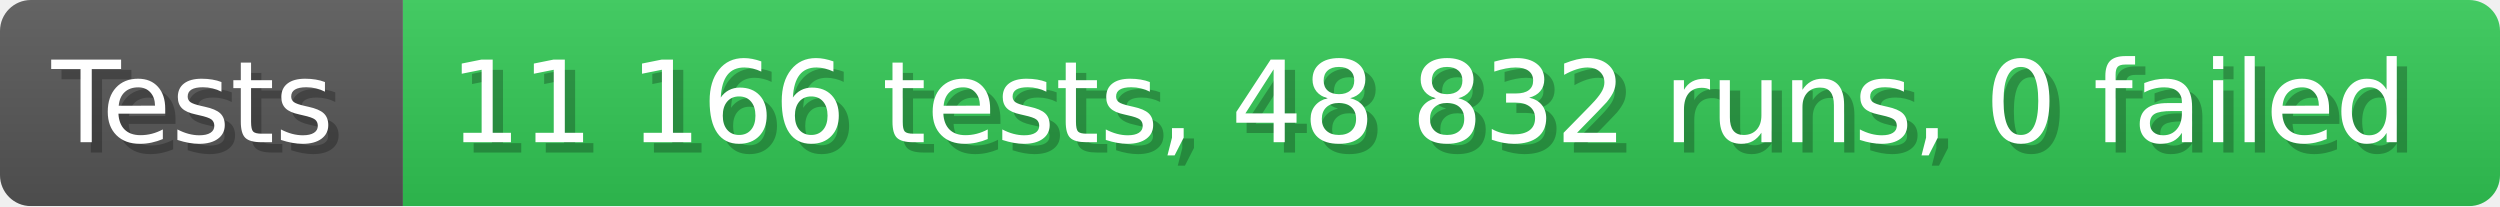
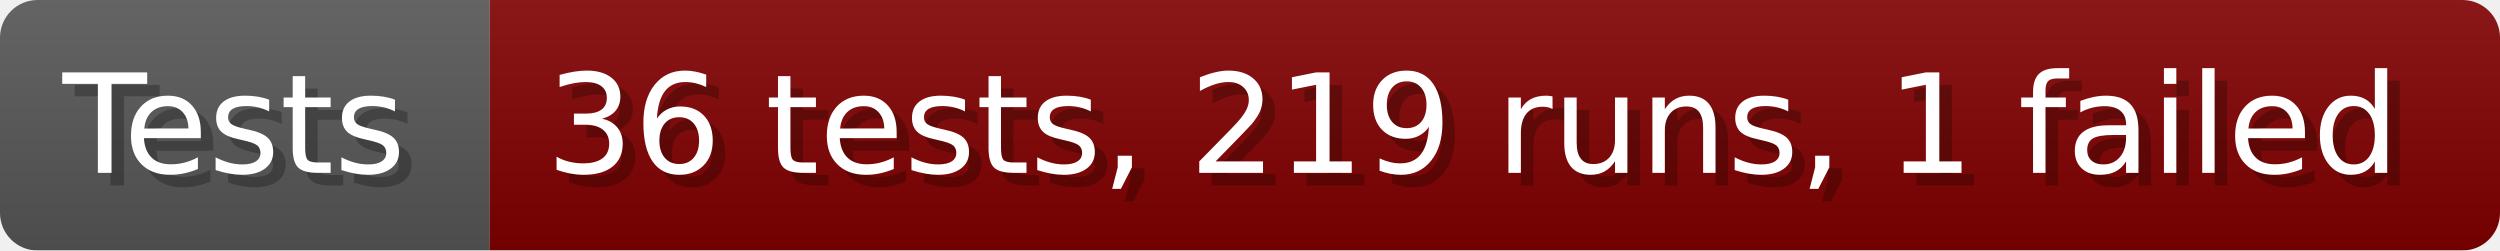
- <svg xmlns="http://www.w3.org/2000/svg" width="242.6" height="20" viewBox="0 0 2426 200" role="img" aria-label="Tests: 11 166 tests, 48 832 runs, 0 failed">
+ <svg xmlns="http://www.w3.org/2000/svg" width="199.6" height="20" viewBox="0 0 1996 200" role="img" aria-label="Tests: 36 tests, 219 runs, 1 failed">
  <linearGradient id="a" x2="0" y2="100%">
    <stop offset="0" stop-opacity=".1" stop-color="#EEE" />
    <stop offset="1" stop-opacity=".1" />
  </linearGradient>
  <mask id="m">
-     <rect width="2426" height="200" rx="30" fill="#FFF" />
+     <rect width="1996" height="200" rx="30" fill="#FFF" />
  </mask>
  <g mask="url(#m)">
    <rect width="391" height="200" fill="#555" />
-     <rect width="2035" height="200" fill="#31c653" x="391" />
-     <rect width="2426" height="200" fill="url(#a)" />
+     <rect width="1605" height="200" fill="#800000" x="391" />
+     <rect width="1996" height="200" fill="url(#a)" />
  </g>
  <g aria-hidden="true" fill="#fff" text-anchor="start" font-family="Verdana,DejaVu Sans,sans-serif" font-size="110">
    <text x="60" y="148" textLength="291" fill="#000" opacity="0.25">Tests</text>
    <text x="50" y="138" textLength="291">Tests</text>
-     <text x="446" y="148" textLength="1935" fill="#000" opacity="0.25">11 166 tests, 48 832 runs, 0 failed</text>
-     <text x="436" y="138" textLength="1935">11 166 tests, 48 832 runs, 0 failed</text>
+     <text x="446" y="148" textLength="1505" fill="#000" opacity="0.25">36 tests, 219 runs, 1 failed</text>
+     <text x="436" y="138" textLength="1505">36 tests, 219 runs, 1 failed</text>
  </g>
</svg>
